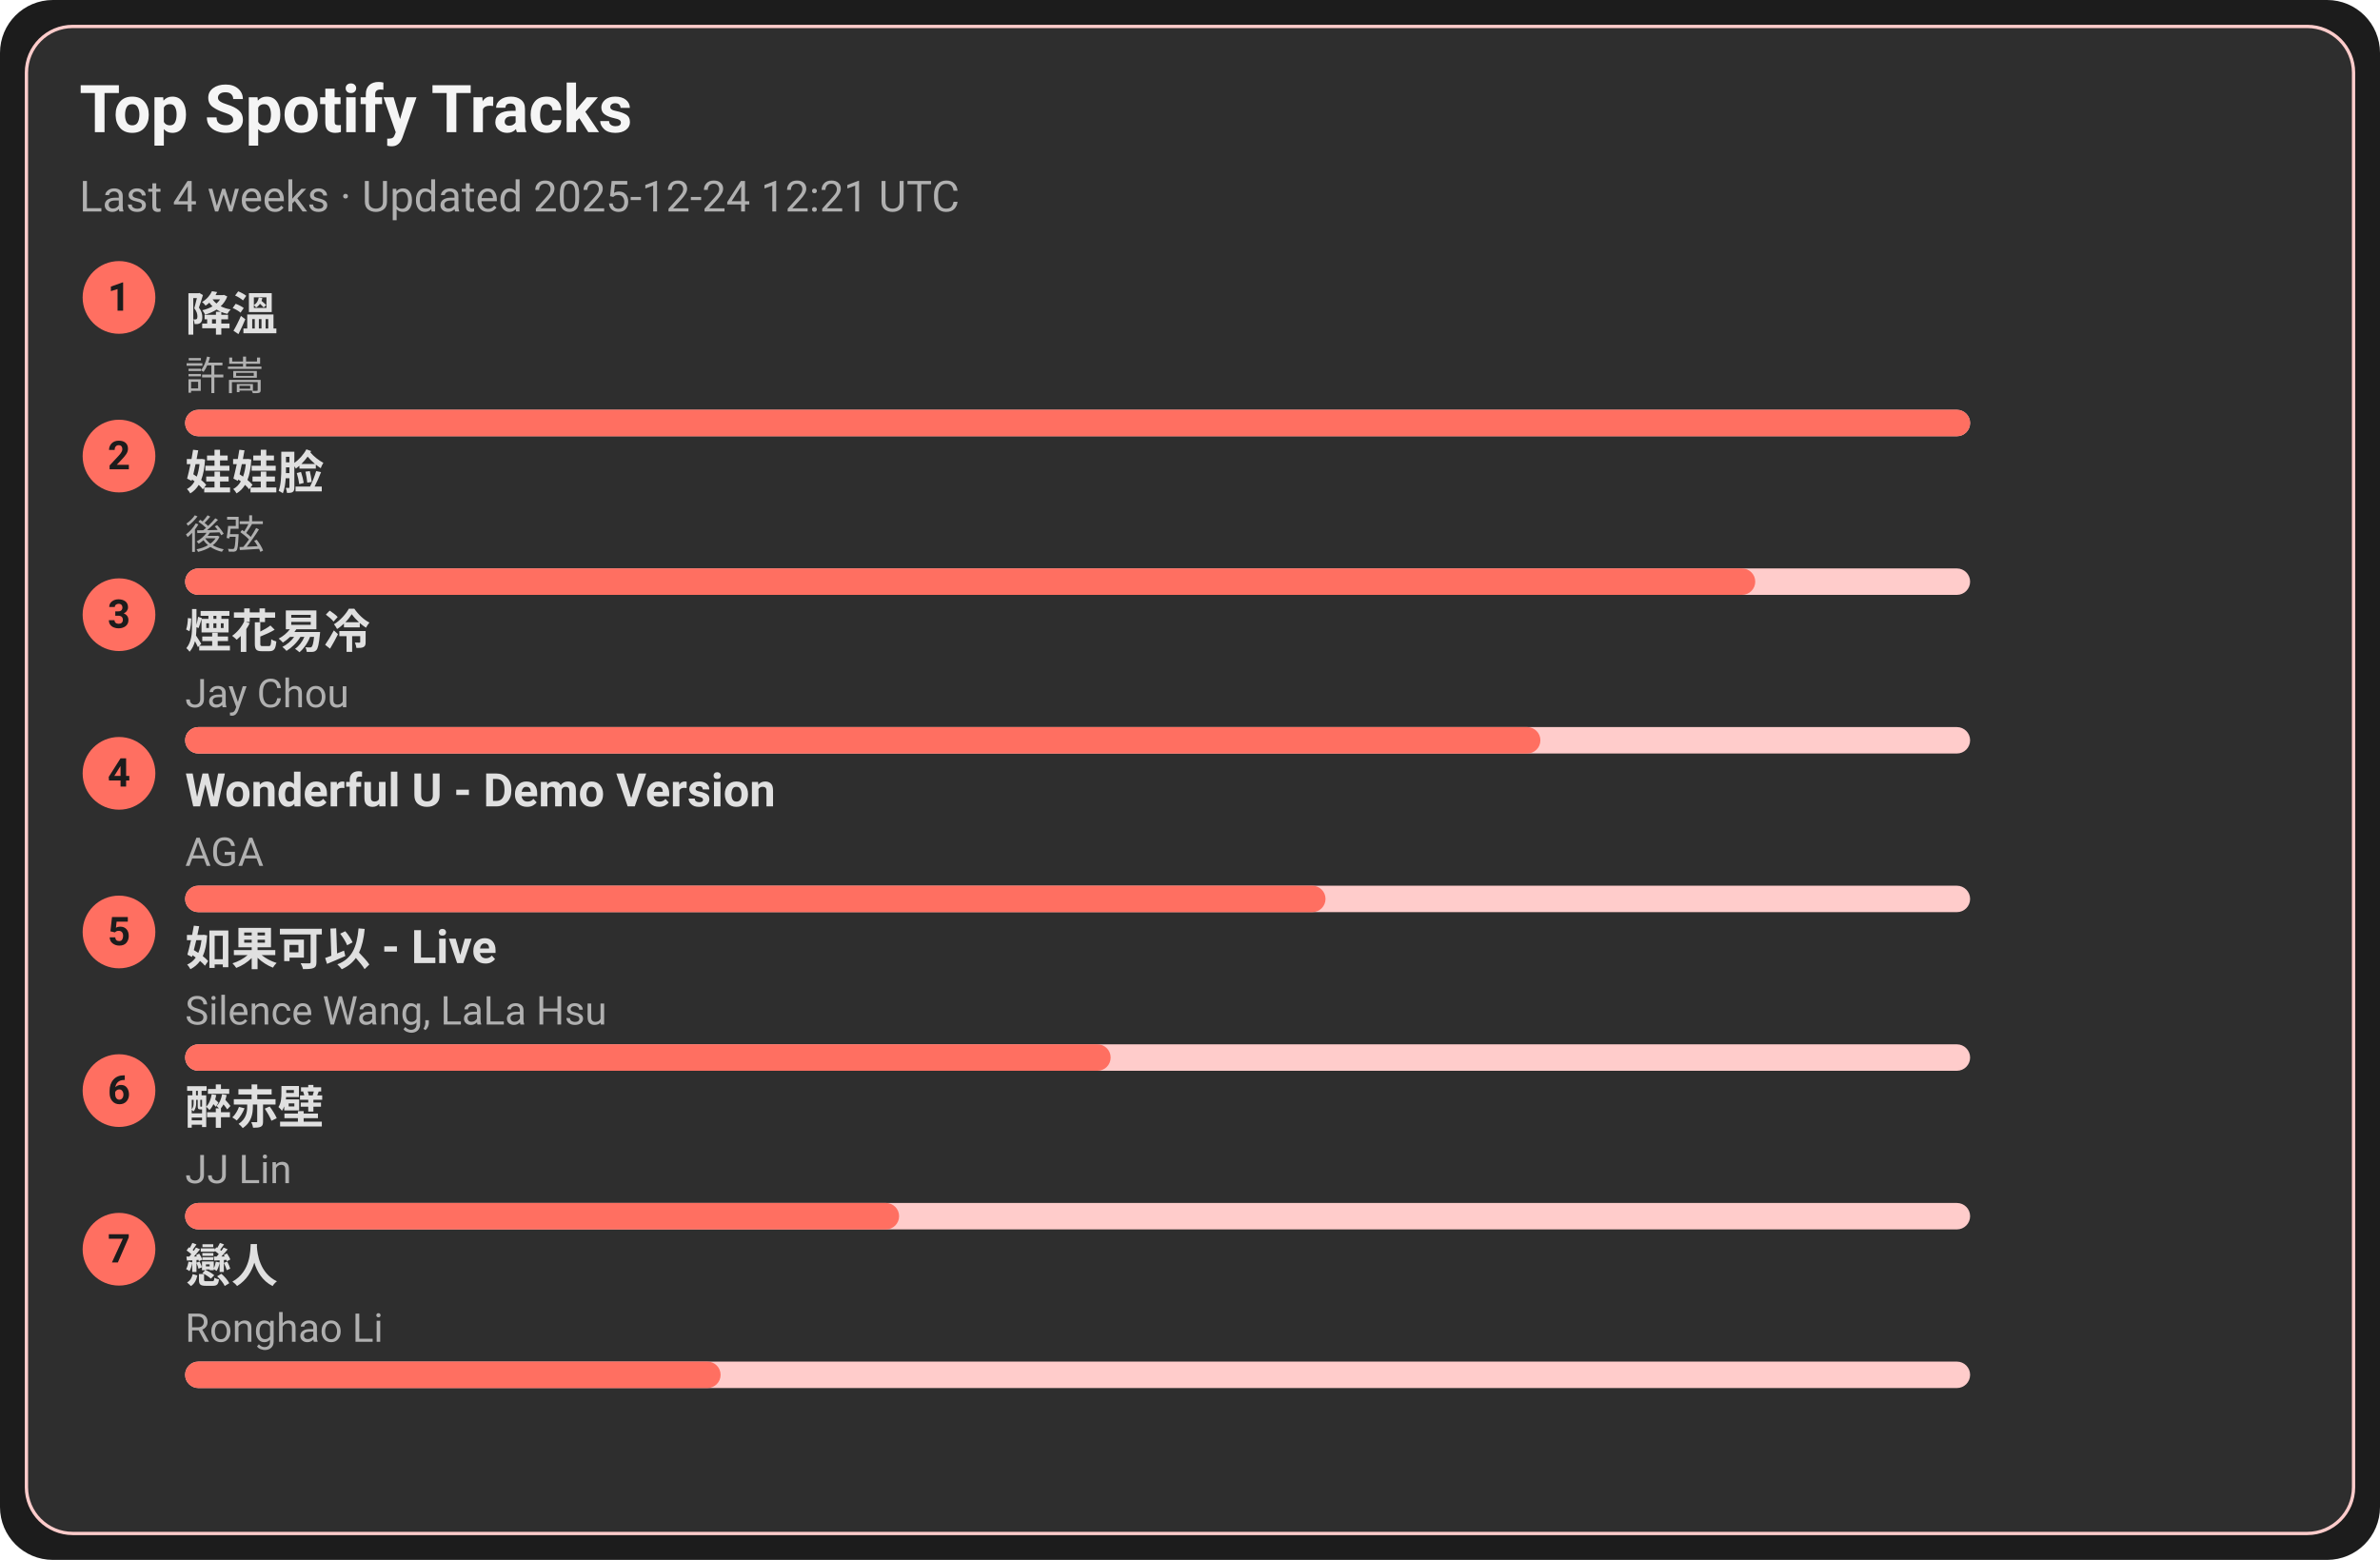
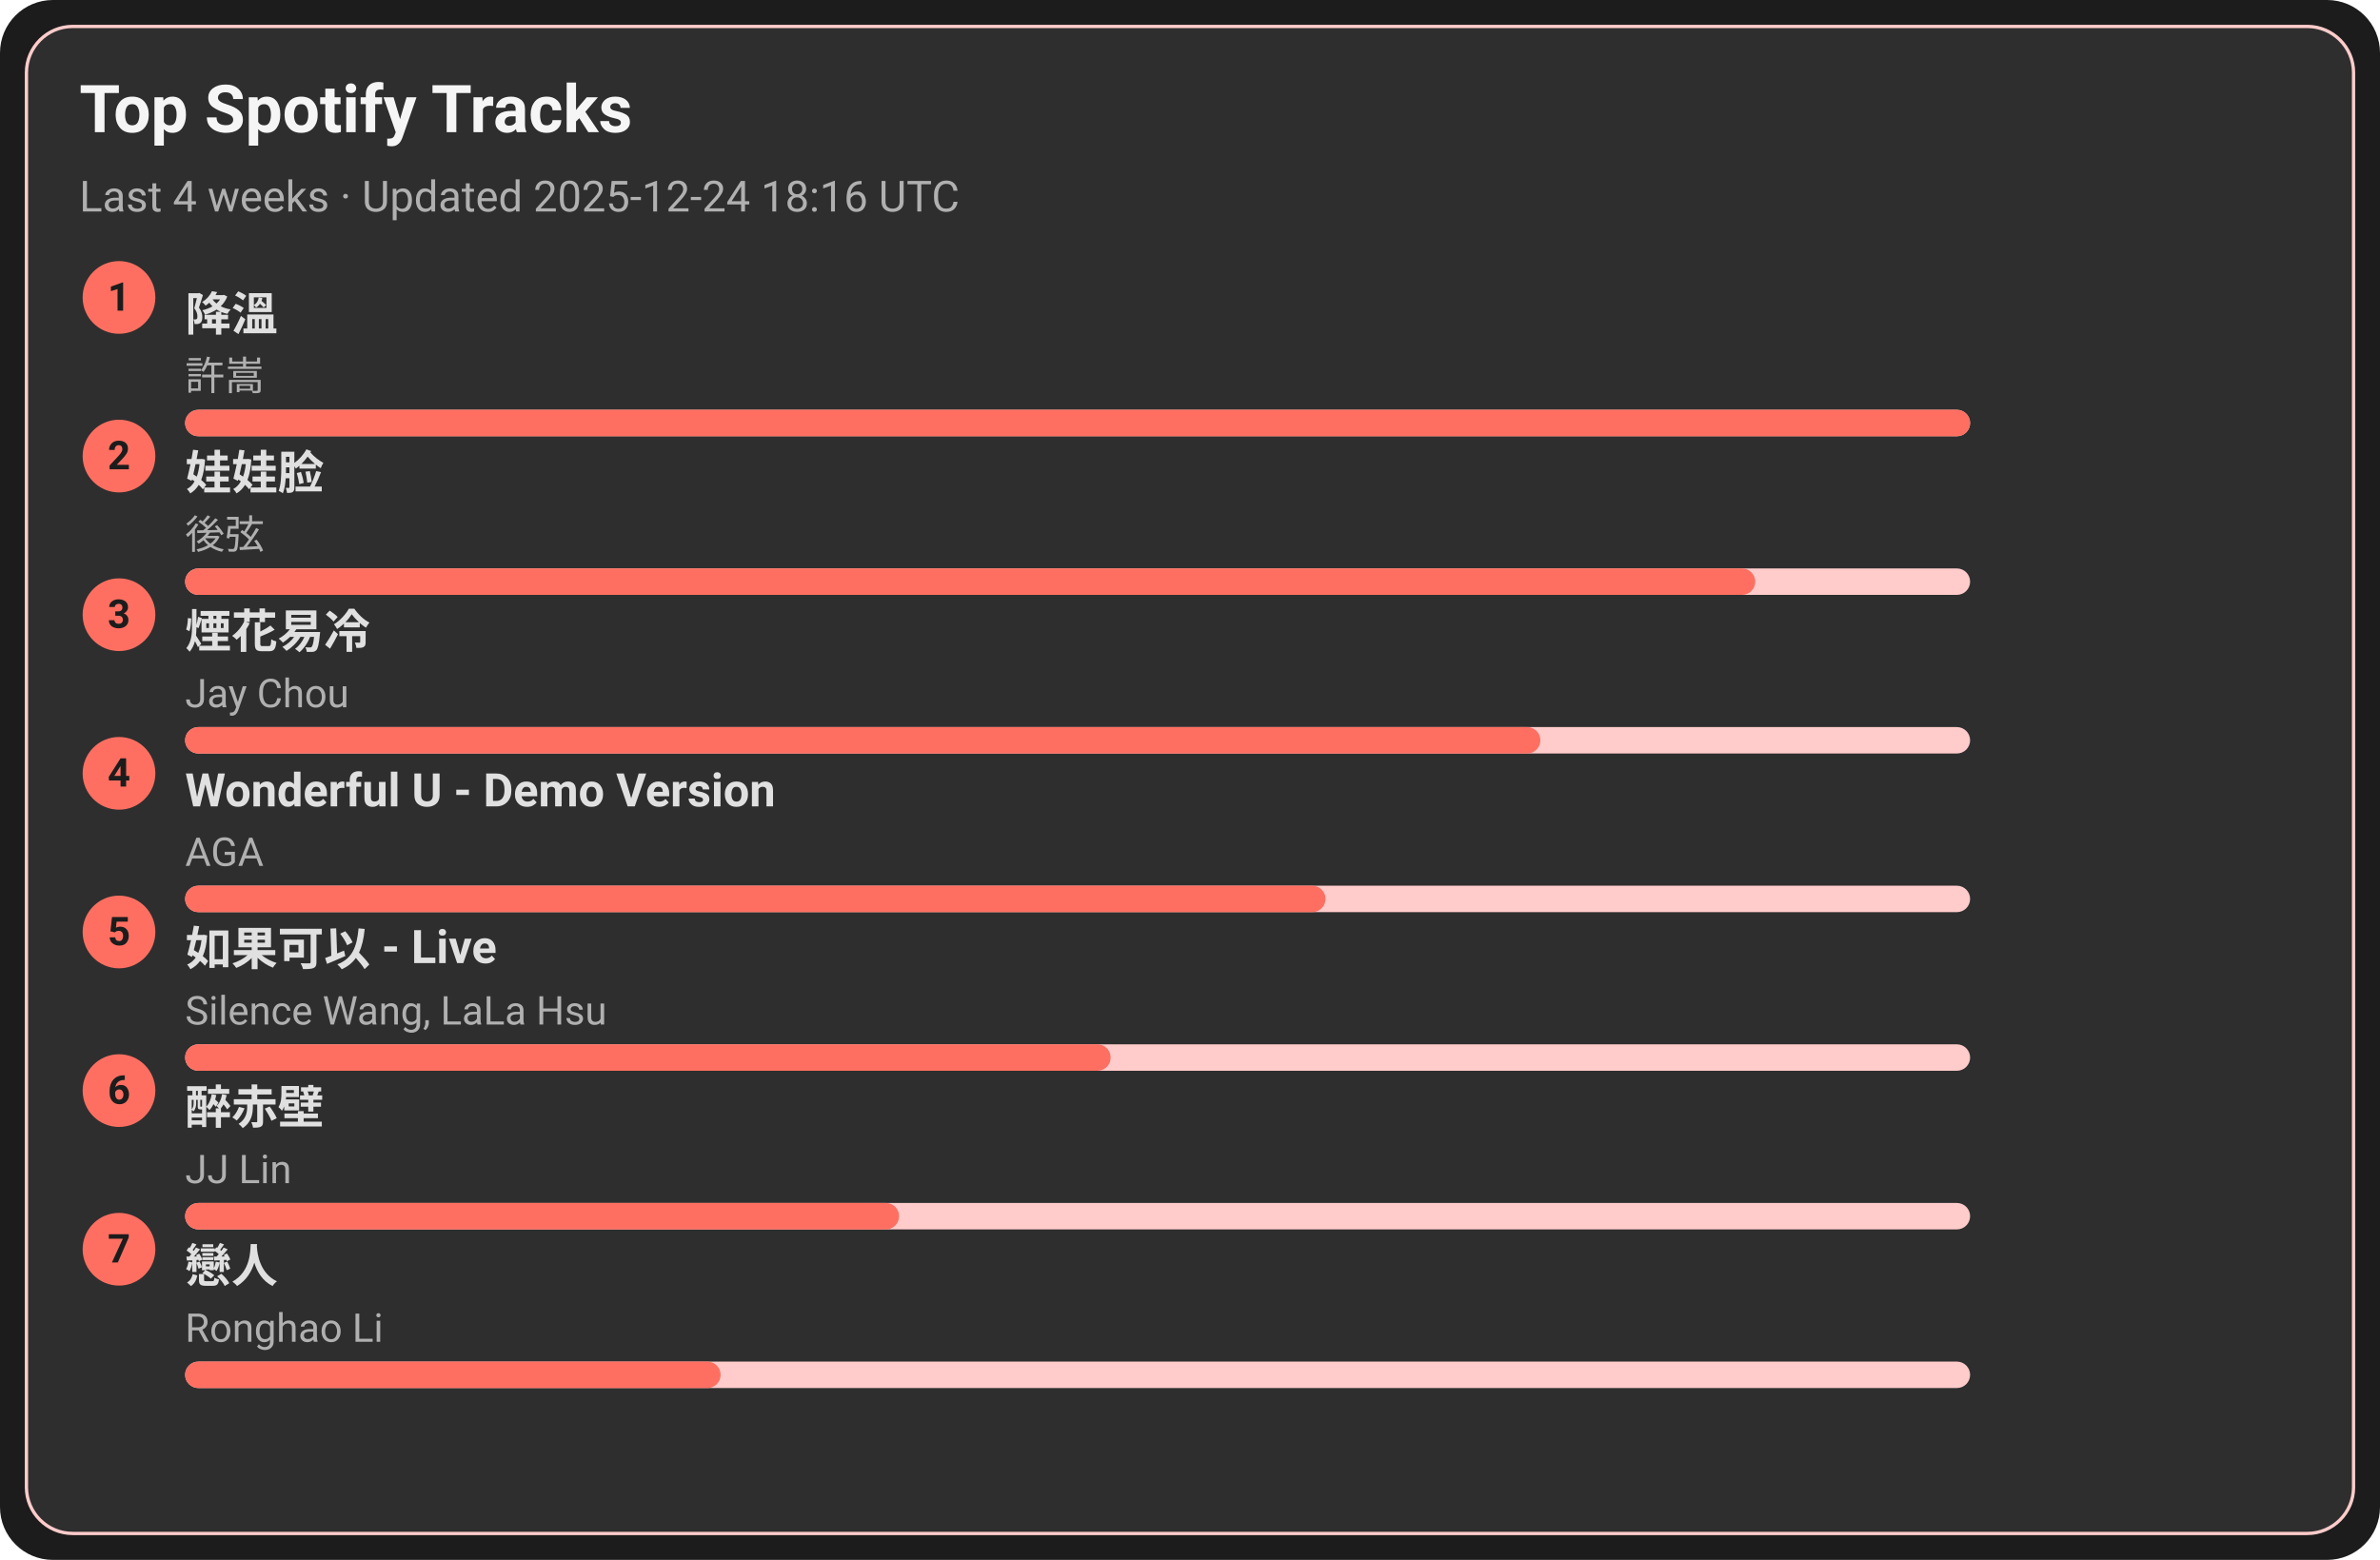
<svg xmlns="http://www.w3.org/2000/svg" width="720" height="472" viewBox="0 0 720 472">
  <style>text{font-family:-apple-system,BlinkMacSystemFont,Segoe UI,Roboto,Ubuntu,Helvetica Neue,Arial,Noto Sans,sans-serif}</style>
  <rect width="720" height="472" rx="16" fill="#1c1c1c" />
  <rect x="8" y="8" width="704" height="456" rx="14" fill="#2e2e2e" stroke="#ffcccb" />
  <text x="24" y="40" font-size="20" fill="#f5f5f5" font-weight="600">Top Spotify Tracks</text>
-   <text x="24" y="64" font-size="13" fill="#b0b0b0">Last 4 weeks · Updated 2025-12-24 12:21 UTC</text>
+   <text x="24" y="64" font-size="13" fill="#b0b0b0">Last 4 weeks · Updated 2025-12-24 18:16 UTC</text>
  <circle cx="36" cy="90" r="11" fill="#ff6f61" />
  <text x="36" y="94" text-anchor="middle" font-size="12" fill="#1c1c1c" font-weight="700">1</text>
  <a href="https://open.spotify.com/track/2q9uhrOfyOnBa3oWR1PfYT" target="_blank" rel="noopener noreferrer">
    <text x="56" y="100" font-size="14" fill="#e0e0e0" font-weight="600">降溫</text>
  </a>
  <text x="56" y="118" font-size="12" fill="#b0b0b0">許嵩</text>
  <rect x="56" y="124" width="540" height="8" rx="4" fill="#ffcccb" />
  <rect x="56" y="124" width="540" height="8" rx="4" fill="#ff6f61" />
  <circle cx="36" cy="138" r="11" fill="#ff6f61" />
  <text x="36" y="142" text-anchor="middle" font-size="12" fill="#1c1c1c" font-weight="700">2</text>
  <a href="https://open.spotify.com/track/08ouEICweFmqfgPJnRIQkE" target="_blank" rel="noopener noreferrer">
    <text x="56" y="148" font-size="14" fill="#e0e0e0" font-weight="600">娃娃脸</text>
  </a>
  <text x="56" y="166" font-size="12" fill="#b0b0b0">後弦</text>
  <rect x="56" y="172" width="540" height="8" rx="4" fill="#ffcccb" />
  <rect x="56" y="172" width="475" height="8" rx="4" fill="#ff6f61" />
  <circle cx="36" cy="186" r="11" fill="#ff6f61" />
  <text x="36" y="190" text-anchor="middle" font-size="12" fill="#1c1c1c" font-weight="700">3</text>
  <a href="https://open.spotify.com/track/24beWW0pQCJEF3IVSpIryu" target="_blank" rel="noopener noreferrer">
    <text x="56" y="196" font-size="14" fill="#e0e0e0" font-weight="600">煙花易冷</text>
  </a>
  <text x="56" y="214" font-size="12" fill="#b0b0b0">Jay Chou</text>
  <rect x="56" y="220" width="540" height="8" rx="4" fill="#ffcccb" />
  <rect x="56" y="220" width="410" height="8" rx="4" fill="#ff6f61" />
  <circle cx="36" cy="234" r="11" fill="#ff6f61" />
  <text x="36" y="238" text-anchor="middle" font-size="12" fill="#1c1c1c" font-weight="700">4</text>
  <a href="https://open.spotify.com/track/2eSNpIOFoi1Q8wxw6CycXJ" target="_blank" rel="noopener noreferrer">
    <text x="56" y="244" font-size="14" fill="#e0e0e0" font-weight="600">Wonderful U - Demo Version</text>
  </a>
  <text x="56" y="262" font-size="12" fill="#b0b0b0">AGA</text>
  <rect x="56" y="268" width="540" height="8" rx="4" fill="#ffcccb" />
  <rect x="56" y="268" width="345" height="8" rx="4" fill="#ff6f61" />
  <circle cx="36" cy="282" r="11" fill="#ff6f61" />
  <text x="36" y="286" text-anchor="middle" font-size="12" fill="#1c1c1c" font-weight="700">5</text>
  <a href="https://open.spotify.com/track/6IF65dJzfmPcX7jwDegwoo" target="_blank" rel="noopener noreferrer">
    <text x="56" y="292" font-size="14" fill="#e0e0e0" font-weight="600">如果可以 - Live</text>
  </a>
  <text x="56" y="310" font-size="12" fill="#b0b0b0">Silence Wang, LaLa Hsu</text>
  <rect x="56" y="316" width="540" height="8" rx="4" fill="#ffcccb" />
  <rect x="56" y="316" width="280" height="8" rx="4" fill="#ff6f61" />
  <circle cx="36" cy="330" r="11" fill="#ff6f61" />
  <text x="36" y="334" text-anchor="middle" font-size="12" fill="#1c1c1c" font-weight="700">6</text>
  <a href="https://open.spotify.com/track/69lAYqbyHL1A0gctdLd9WV" target="_blank" rel="noopener noreferrer">
    <text x="56" y="340" font-size="14" fill="#e0e0e0" font-weight="600">醉赤壁</text>
  </a>
  <text x="56" y="358" font-size="12" fill="#b0b0b0">JJ Lin</text>
  <rect x="56" y="364" width="540" height="8" rx="4" fill="#ffcccb" />
  <rect x="56" y="364" width="216" height="8" rx="4" fill="#ff6f61" />
  <circle cx="36" cy="378" r="11" fill="#ff6f61" />
  <text x="36" y="382" text-anchor="middle" font-size="12" fill="#1c1c1c" font-weight="700">7</text>
  <a href="https://open.spotify.com/track/3eDz7gA410uim6ydVqqjyR" target="_blank" rel="noopener noreferrer">
    <text x="56" y="388" font-size="14" fill="#e0e0e0" font-weight="600">戀人</text>
  </a>
  <text x="56" y="406" font-size="12" fill="#b0b0b0">Ronghao Li</text>
  <rect x="56" y="412" width="540" height="8" rx="4" fill="#ffcccb" />
  <rect x="56" y="412" width="162" height="8" rx="4" fill="#ff6f61" />
</svg>
